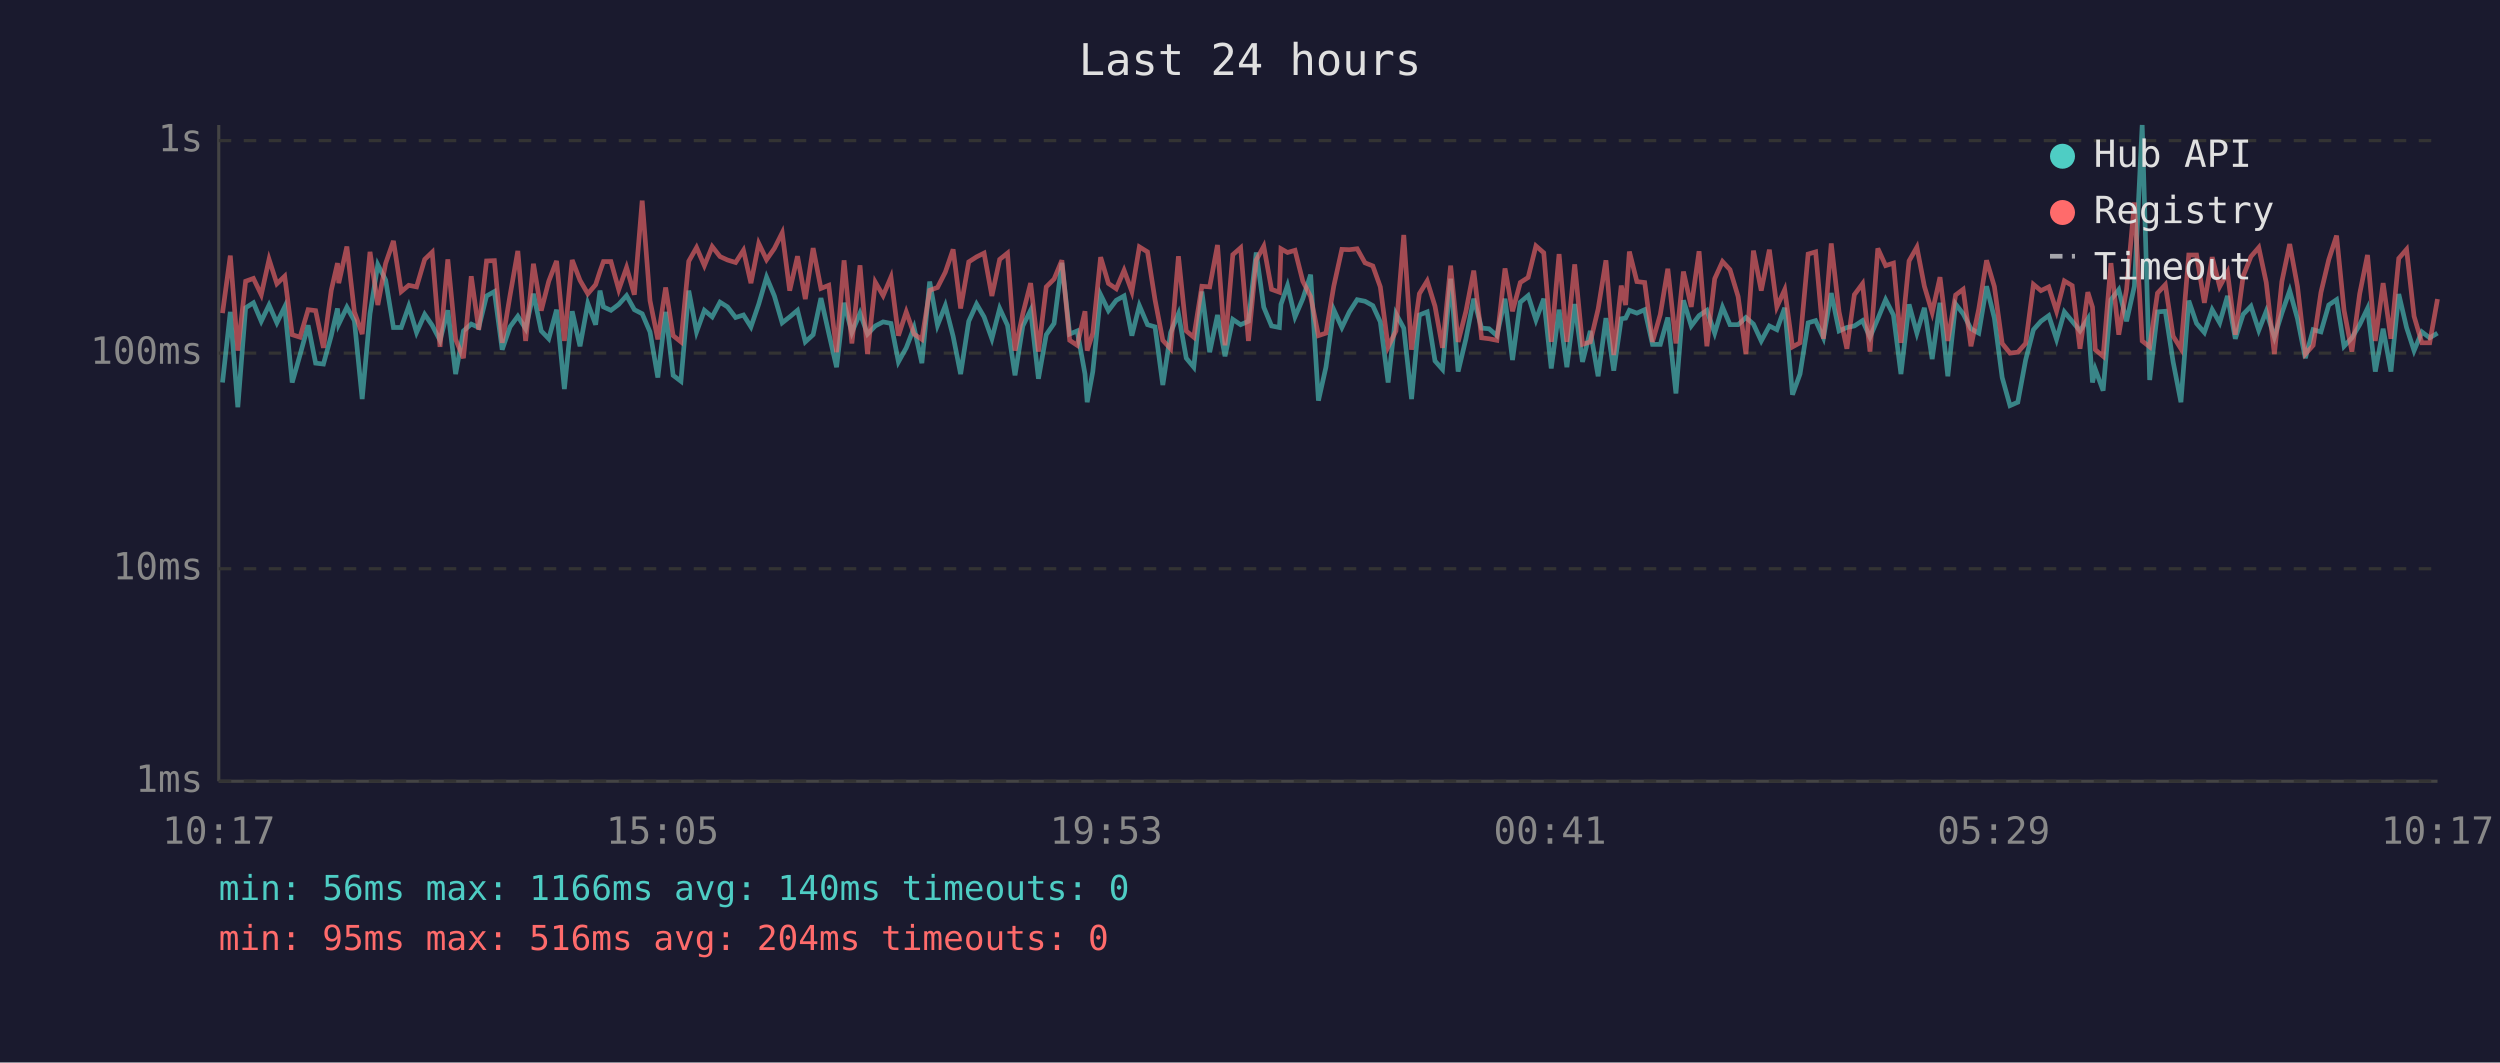
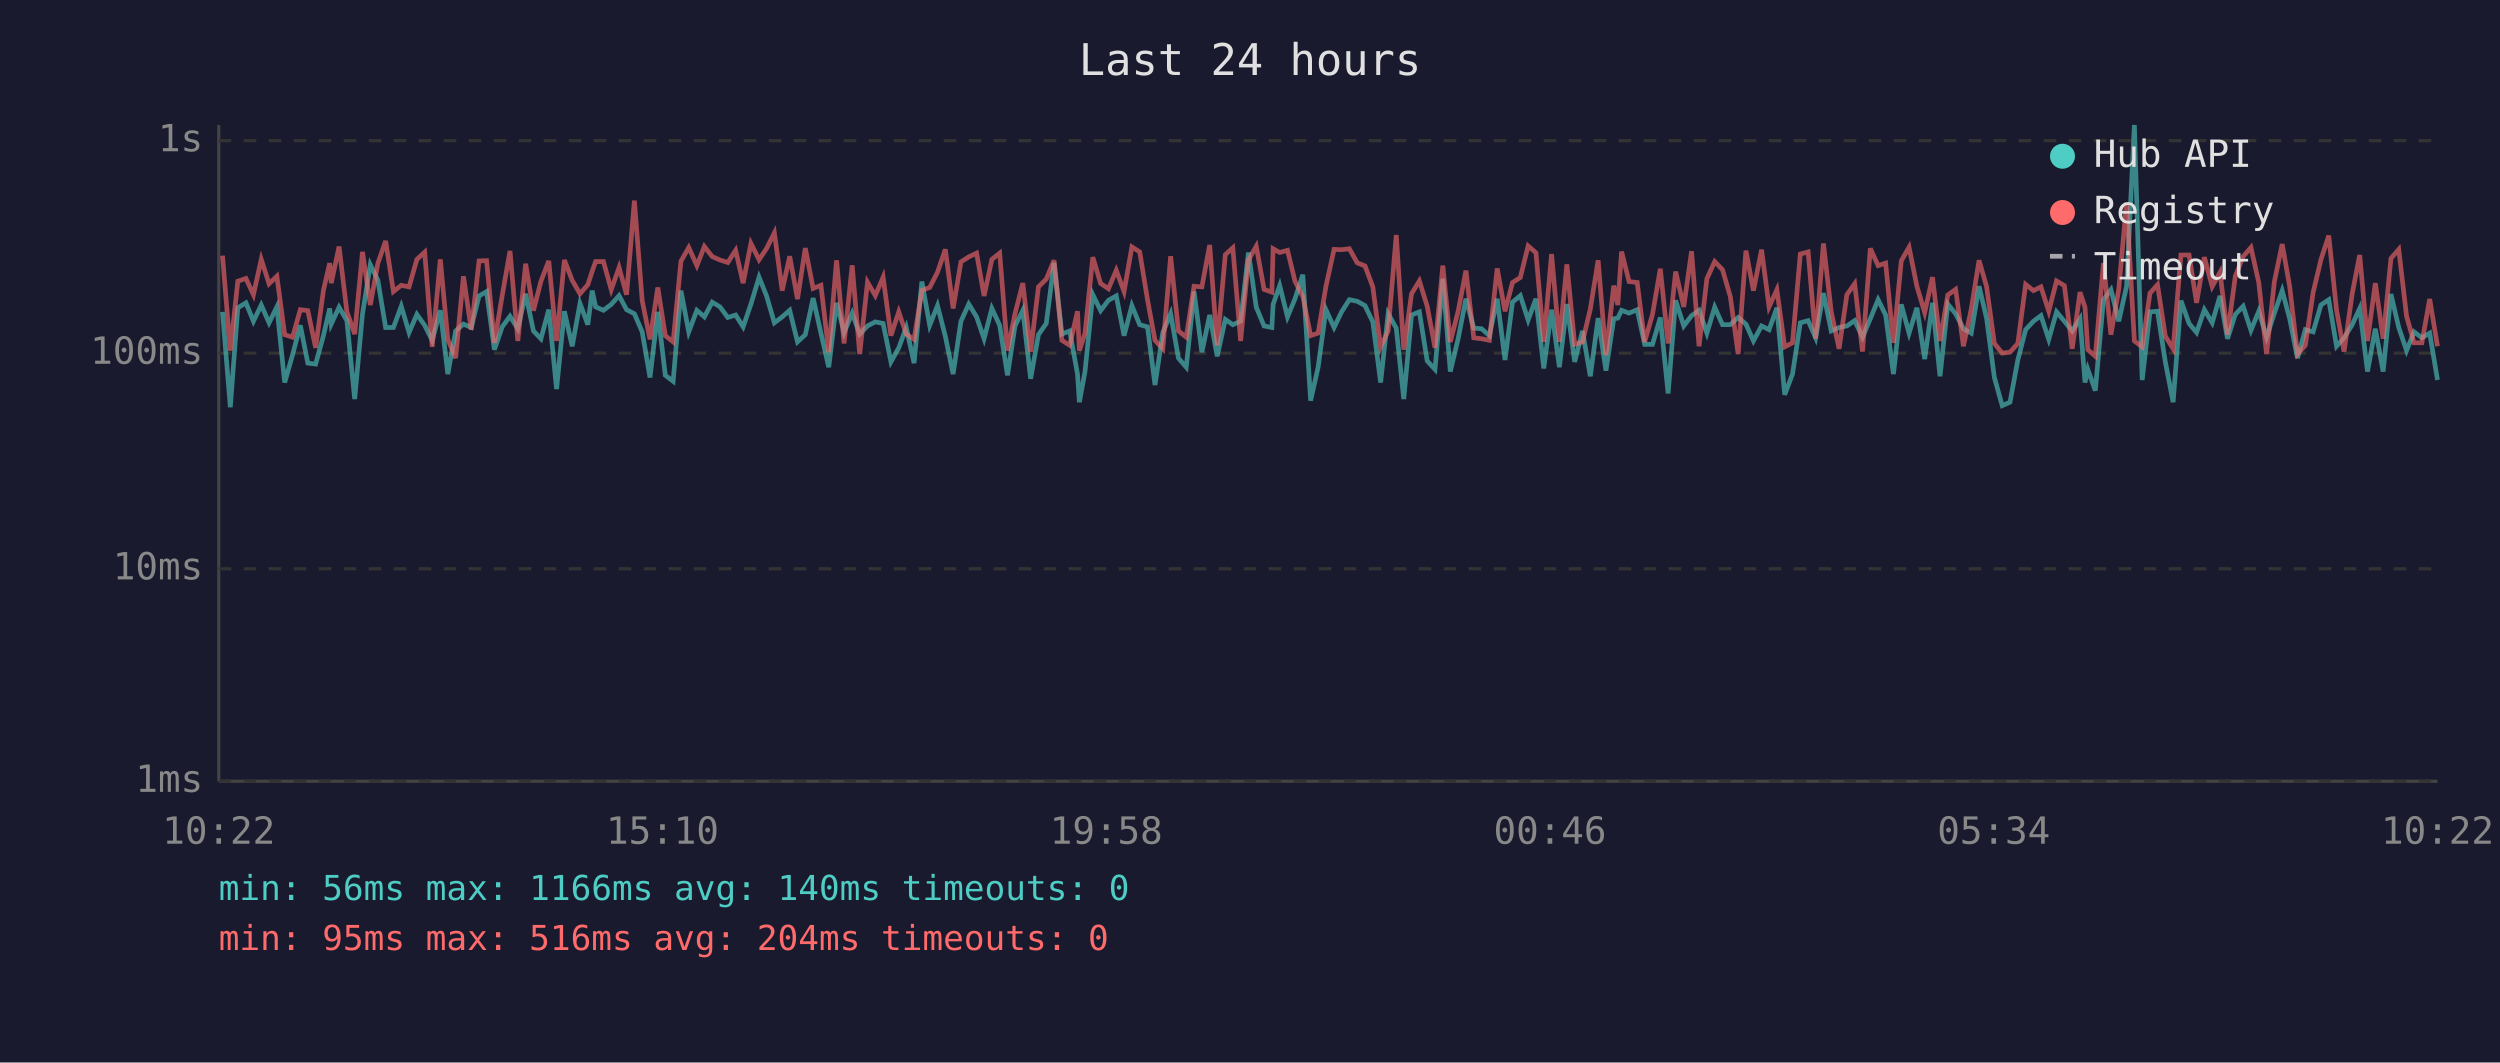
<svg xmlns="http://www.w3.org/2000/svg" viewBox="0 0 800 340" font-family="monospace" font-size="12">
  <rect width="800" height="340" fill="#1a1a2e" />
  <text x="400" y="24" fill="#e0e0e0" font-size="14" text-anchor="middle">Last 24 hours</text>
  <line x1="70" y1="40" x2="70" y2="250" stroke="#444" stroke-width="1" />
  <line x1="70" y1="250" x2="780" y2="250" stroke="#444" stroke-width="1" />
  <line x1="70" y1="250" x2="780" y2="250" stroke="#333" stroke-width="1" stroke-dasharray="4" />
  <text x="65" y="250" fill="#888" text-anchor="end" dominant-baseline="middle">1ms</text>
  <line x1="70" y1="182" x2="780" y2="182" stroke="#333" stroke-width="1" stroke-dasharray="4" />
  <text x="65" y="182" fill="#888" text-anchor="end" dominant-baseline="middle">10ms</text>
  <line x1="70" y1="113" x2="780" y2="113" stroke="#333" stroke-width="1" stroke-dasharray="4" />
  <text x="65" y="113" fill="#888" text-anchor="end" dominant-baseline="middle">100ms</text>
  <line x1="70" y1="45" x2="780" y2="45" stroke="#333" stroke-width="1" stroke-dasharray="4" />
  <text x="65" y="45" fill="#888" text-anchor="end" dominant-baseline="middle">1s</text>
-   <text x="70" y="270" fill="#888" text-anchor="middle">10:17</text>
-   <text x="212" y="270" fill="#888" text-anchor="middle">15:05</text>
-   <text x="354" y="270" fill="#888" text-anchor="middle">19:53</text>
-   <text x="496" y="270" fill="#888" text-anchor="middle">00:41</text>
-   <text x="638" y="270" fill="#888" text-anchor="middle">05:29</text>
-   <text x="780" y="270" fill="#888" text-anchor="middle">10:17</text>
-   <polyline points="71.2,122.4 73.7,99.8 76.1,130.3 78.6,98.5 81.1,96.9 83.6,102.8 86.1,97.6 88.6,103.3 91.1,98.2 93.5,122.4 96.0,113.6 98.6,104.1 101.0,116.2 103.5,116.5 106.0,107.4 108.0,98.7 108.4,103.7 111.0,98.3 113.4,102.6 115.9,127.7 118.4,100.4 120.9,84.7 123.4,89.6 125.9,104.8 128.4,104.8 130.8,98.0 133.3,106.4 135.9,100.6 138.3,104.1 140.8,108.9 143.3,99.3 145.8,119.7 148.3,105.9 150.8,103.7 153.2,104.8 155.7,94.7 158.2,93.3 160.7,111.9 163.2,104.6 165.7,101.2 168.2,105.2 170.7,94.0 173.2,105.9 175.6,108.4 178.1,99.1 180.6,124.5 183.1,99.6 185.6,110.8 188.1,97.1 190.6,103.9 192.0,93.0 193.1,98.2 195.5,99.3 198.0,97.4 200.5,94.6 203.0,99.1 205.5,100.4 208.0,106.2 210.5,120.8 213.0,99.8 215.4,120.1 217.9,122.0 220.4,93.0 222.9,106.2 225.4,99.3 227.9,101.4 230.4,96.7 232.8,98.2 235.4,101.6 237.9,100.8 240.3,104.6 242.8,97.3 245.3,88.7 247.8,94.7 250.3,103.3 252.7,101.4 255.2,99.3 257.7,109.4 260.2,107.1 262.7,95.4 265.2,106.6 267.7,117.5 270.1,96.9 272.6,106.4 275.2,100.2 277.6,106.9 280.1,104.3 282.6,103.0 285.1,103.5 287.5,115.8 290.0,111.3 292.5,104.8 295.0,116.2 297.5,90.1 300.0,104.1 302.5,97.8 305.0,107.6 307.4,119.7 310.0,102.8 312.5,97.3 314.9,101.4 317.4,108.4 319.9,98.7 322.4,104.1 324.8,120.1 327.3,104.3 329.8,99.3 332.3,121.2 334.8,107.1 337.3,103.5 339.8,84.1 342.3,106.9 344.7,105.9 347.2,119.7 347.9,128.7 349.7,118.9 352.2,94.3 354.7,99.4 357.2,96.1 359.7,94.7 362.2,107.4 364.6,97.8 367.2,103.9 369.6,104.6 372.1,123.2 374.6,106.4 377.1,100.4 379.6,114.6 382.0,117.5 384.6,93.3 387.1,112.7 389.6,100.8 392.0,114.0 394.5,102.2 397.0,103.9 399.5,102.8 402.0,80.8 404.4,98.3 406.9,104.3 409.4,104.8 409.9,97.4 412.0,91.4 414.4,101.4 416.9,95.6 419.4,87.9 421.9,128.2 424.3,117.5 426.8,99.1 429.4,104.8 431.8,99.8 434.3,95.9 436.8,96.4 439.3,97.8 441.7,103.0 444.2,122.4 446.7,100.4 449.2,105.0 451.7,127.7 454.2,100.8 456.7,99.8 459.2,115.5 461.6,118.2 464.2,89.2 466.6,118.9 469.1,108.4 471.6,95.6 474.1,105.0 476.5,105.2 479.0,107.4 481.6,95.6 484.0,115.2 486.5,96.7 489.0,94.6 491.5,102.4 494.0,95.6 496.4,117.9 498.9,99.1 501.4,117.5 503.9,97.3 506.4,115.8 508.9,105.9 511.4,120.4 513.9,101.8 516.4,118.6 518.8,102.0 520.2,101.8 521.4,99.3 523.8,100.2 526.3,99.1 528.8,110.2 531.3,110.2 533.7,101.6 536.3,125.9 538.7,96.1 541.2,104.3 543.7,101.0 546.2,99.3 548.7,106.6 551.2,98.3 553.6,103.9 556.2,103.9 558.7,101.6 561.1,103.7 563.6,109.1 566.2,104.3 568.6,105.5 571.1,98.5 573.6,126.3 576.0,119.7 578.6,103.3 581.0,102.6 583.5,108.1 586.0,93.8 588.5,105.9 591.0,104.8 593.4,104.3 596.0,102.6 598.4,107.9 600.9,102.0 603.4,95.9 605.9,100.8 608.3,119.7 610.9,97.4 613.4,106.6 615.8,98.5 618.3,114.9 620.8,96.9 623.3,120.4 625.8,97.3 628.2,100.4 630.7,105.2 633.2,106.6 635.7,91.6 638.2,101.8 640.7,120.8 643.2,129.8 645.7,128.7 648.2,115.2 650.7,105.5 653.1,102.8 655.6,101.0 658.1,108.6 660.6,99.8 663.1,102.8 665.6,105.9 668.1,102.0 669.6,122.4 670.5,118.2 673.0,125.0 675.5,95.9 678.0,92.7 680.5,102.8 683.0,91.6 685.5,40.0 687.9,121.6 690.4,99.8 692.9,99.6 695.4,115.8 697.9,128.7 700.4,96.2 702.9,103.5 705.4,106.4 707.9,99.1 710.3,103.3 712.8,94.7 715.3,108.4 717.8,100.6 720.3,98.0 722.8,105.7 725.2,99.6 727.8,107.9 730.2,100.2 732.7,93.0 735.2,102.0 737.7,114.6 740.2,105.5 742.7,106.2 745.2,97.6 747.7,95.9 750.1,110.8 752.6,108.1 755.1,103.9 757.6,98.7 760.1,118.9 762.6,105.2 765.1,118.9 767.6,94.1 770.1,104.8 772.5,112.2 775.0,106.2 777.5,108.1 780.0,106.6" fill="none" stroke="#4ecdc4" stroke-width="1.5" opacity="0.6" />
-   <polyline points="71.2,100.2 73.7,81.8 76.1,112.2 78.6,90.0 81.1,89.1 83.6,94.3 86.1,83.0 88.6,90.8 91.1,88.4 93.5,107.1 96.0,107.9 98.6,99.1 101.0,99.4 103.5,111.3 106.0,92.9 108.0,84.2 108.4,90.6 111.0,78.9 113.4,99.8 115.9,106.9 118.4,80.6 120.9,97.6 123.4,84.3 125.9,77.1 128.4,93.3 130.8,91.3 133.3,91.8 135.9,83.0 138.3,80.7 140.8,111.0 143.3,83.0 145.8,108.6 148.3,114.6 150.8,88.4 153.2,105.5 155.7,83.5 158.2,83.4 160.7,109.7 163.2,94.6 165.7,80.3 168.2,109.1 170.7,84.4 173.2,99.4 175.6,90.0 178.1,83.5 180.6,109.1 183.1,83.2 185.6,89.7 188.1,94.0 190.6,91.1 192.0,86.8 193.1,83.7 195.5,83.7 198.0,92.7 200.5,85.6 203.0,94.3 205.5,64.2 208.0,96.2 210.5,108.6 213.0,92.0 215.4,107.4 217.9,109.4 220.4,83.6 222.9,79.2 225.4,85.0 227.9,78.9 230.4,82.1 232.8,83.2 235.4,84.0 237.9,80.1 240.3,90.6 242.8,77.9 245.3,83.1 247.8,79.5 250.3,74.5 252.7,93.0 255.2,82.0 257.7,95.7 260.2,79.4 262.7,92.3 265.2,91.3 267.7,112.7 270.1,83.3 272.6,109.9 275.2,84.9 277.6,113.3 280.1,90.3 282.6,94.6 285.1,88.7 287.5,107.4 290.0,99.8 292.5,106.9 295.0,108.6 297.5,92.9 300.0,92.0 302.5,87.1 305.0,79.8 307.4,98.7 310.0,83.8 312.5,82.2 314.9,81.0 317.4,94.7 319.9,83.0 322.4,81.0 324.8,112.2 327.3,100.4 329.8,90.6 332.3,112.5 334.8,91.8 337.3,89.3 339.8,83.3 342.3,108.9 344.7,110.5 347.2,99.6 347.9,112.2 349.7,106.6 352.2,82.3 354.7,90.7 357.2,92.4 359.7,86.5 362.2,93.3 364.6,79.0 367.2,80.6 369.6,95.9 372.1,108.9 374.6,111.6 377.1,82.0 379.6,105.9 382.0,107.9 384.6,91.6 387.1,91.8 389.6,78.4 392.0,110.5 394.5,81.5 397.0,79.3 399.5,109.1 402.0,83.2 404.4,78.8 406.9,92.6 409.4,93.5 409.9,79.6 412.0,80.8 414.4,80.1 416.9,90.0 419.4,94.9 421.9,107.4 424.3,106.6 426.8,91.6 429.4,79.8 431.8,79.9 434.3,79.6 436.8,84.1 439.3,85.1 441.7,91.8 444.2,111.0 446.7,105.9 449.2,75.2 451.7,111.9 454.2,94.0 456.7,89.9 459.2,98.0 461.6,111.3 464.2,85.0 466.6,109.4 469.1,99.6 471.6,86.6 474.1,108.1 476.5,108.4 479.0,108.9 481.6,85.9 484.0,99.6 486.5,90.4 489.0,88.8 491.5,78.7 494.0,80.9 496.4,109.4 498.9,81.3 501.4,109.4 503.9,84.6 506.4,110.2 508.9,109.4 511.4,98.9 513.9,83.3 516.4,113.6 518.8,91.4 520.2,97.6 521.4,80.5 523.8,90.1 526.3,90.4 528.8,109.4 531.3,100.6 533.7,86.0 536.3,109.9 538.7,86.9 541.2,98.2 543.7,80.4 546.2,110.8 548.7,89.2 551.2,83.7 553.6,86.3 556.2,94.9 558.7,113.3 561.1,80.2 563.6,93.0 566.2,79.9 568.6,98.2 571.1,92.7 573.6,111.0 576.0,109.7 578.6,81.3 581.0,80.6 583.5,108.4 586.0,77.9 588.5,99.8 591.0,111.6 593.4,94.3 596.0,90.8 598.4,112.5 600.9,79.5 603.4,85.0 605.9,84.2 608.3,109.7 610.9,83.5 613.4,79.1 615.8,91.6 618.3,100.0 620.8,88.7 623.3,109.1 625.8,94.4 628.2,92.6 630.7,110.8 633.2,98.9 635.7,83.3 638.2,91.7 640.7,109.9 643.2,113.0 645.7,112.7 648.2,109.9 650.7,91.0 653.1,93.0 655.6,91.8 658.1,99.6 660.6,89.9 663.1,91.4 665.6,111.6 668.1,93.5 669.6,98.3 670.5,111.9 673.0,114.0 675.5,84.2 678.0,107.1 680.5,92.6 683.0,64.8 685.5,109.1 687.9,111.0 690.4,93.8 692.9,91.1 695.4,107.6 697.9,111.6 700.4,81.6 702.9,81.6 705.4,96.9 707.9,82.3 710.3,91.7 712.8,87.1 715.3,107.1 717.8,88.4 720.3,82.1 722.8,79.2 725.2,90.4 727.8,113.3 730.2,90.1 732.7,78.1 735.2,91.7 737.7,113.3 740.2,110.5 742.7,93.6 745.2,83.1 747.7,75.4 750.1,99.3 752.6,112.5 755.1,94.0 757.6,81.6 760.1,109.1 762.6,90.6 765.1,108.4 767.6,82.7 770.1,79.8 772.5,101.2 775.0,109.7 777.5,109.7 780.0,95.7" fill="none" stroke="#ff6b6b" stroke-width="1.5" opacity="0.6" />
+   <text x="70" y="270" fill="#888" text-anchor="middle">10:22</text>
+   <text x="212" y="270" fill="#888" text-anchor="middle">15:10</text>
+   <text x="354" y="270" fill="#888" text-anchor="middle">19:58</text>
+   <text x="496" y="270" fill="#888" text-anchor="middle">00:46</text>
+   <text x="638" y="270" fill="#888" text-anchor="middle">05:34</text>
+   <text x="780" y="270" fill="#888" text-anchor="middle">10:22</text>
+   <polyline points="71.2,99.8 73.7,130.3 76.1,98.5 78.7,96.9 81.1,102.8 83.6,97.6 86.1,103.3 88.6,98.2 91.1,122.4 93.6,113.6 96.1,104.1 98.5,116.2 101.0,116.5 103.5,107.4 105.5,98.7 106.0,103.7 108.5,98.3 111.0,102.6 113.5,127.7 116.0,100.4 118.5,84.7 120.9,89.6 123.4,104.8 125.9,104.8 128.4,98.0 130.9,106.4 133.4,100.6 135.9,104.1 138.3,108.9 140.9,99.3 143.3,119.7 145.8,105.9 148.3,103.7 150.8,104.8 153.3,94.7 155.7,93.3 158.2,111.9 160.7,104.6 163.2,101.2 165.7,105.2 168.2,94.0 170.7,105.9 173.1,108.4 175.6,99.1 178.1,124.5 180.6,99.6 183.1,110.8 185.6,97.1 188.1,103.9 189.5,93.0 190.6,98.2 193.1,99.3 195.6,97.4 198.1,94.6 200.5,99.1 203.0,100.4 205.5,106.2 208.0,120.8 210.5,99.8 212.9,120.1 215.4,122.0 217.9,93.0 220.4,106.2 223.0,99.3 225.4,101.4 227.9,96.7 230.4,98.2 232.9,101.6 235.4,100.8 237.8,104.6 240.3,97.3 242.9,88.7 245.3,94.7 247.8,103.3 250.3,101.4 252.7,99.3 255.2,109.4 257.7,107.1 260.2,95.4 262.7,106.6 265.2,117.5 267.7,96.9 270.1,106.4 272.7,100.2 275.1,106.9 277.6,104.3 280.1,103.0 282.6,103.5 285.1,115.8 287.6,111.3 290.0,104.8 292.5,116.2 295.0,90.1 297.5,104.1 300.0,97.8 302.5,107.6 305.0,119.7 307.5,102.8 310.0,97.3 312.5,101.4 314.9,108.4 317.4,98.7 319.9,104.1 322.4,120.1 324.8,104.3 327.3,99.3 329.8,121.2 332.3,107.1 334.8,103.5 337.3,84.1 339.8,106.9 342.3,105.9 344.8,119.7 345.4,128.7 347.2,118.9 349.7,94.3 352.2,99.4 354.7,96.1 357.2,94.7 359.7,107.4 362.2,97.8 364.7,103.9 367.2,104.6 369.6,123.2 372.1,106.4 374.6,100.4 377.1,114.6 379.6,117.5 382.1,93.3 384.6,112.7 387.1,100.8 389.5,114.0 392.1,102.2 394.5,103.9 397.0,102.8 399.5,80.8 402.0,98.3 404.5,104.3 407.0,104.8 407.4,97.4 409.5,91.4 412.0,101.4 414.4,95.6 416.9,87.9 419.4,128.2 421.8,117.5 424.3,99.1 426.9,104.8 429.3,99.8 431.8,95.9 434.3,96.4 436.8,97.8 439.3,103.0 441.8,122.4 444.2,100.4 446.8,105.0 449.2,127.7 451.7,100.8 454.2,99.8 456.7,115.5 459.2,118.2 461.7,89.2 464.1,118.9 466.6,108.4 469.1,95.6 471.6,105.0 474.1,105.2 476.6,107.4 479.1,95.6 481.6,115.2 484.0,96.7 486.5,94.6 489.0,102.4 491.5,95.6 494.0,117.9 496.5,99.1 499.0,117.5 501.4,97.3 503.9,115.8 506.4,105.9 508.9,120.4 511.4,101.8 513.9,118.6 516.4,102.0 517.7,101.8 518.9,99.3 521.3,100.2 523.9,99.1 526.3,110.2 528.8,110.2 531.3,101.6 533.8,125.9 536.2,96.1 538.8,104.3 541.3,101.0 543.7,99.3 546.2,106.6 548.7,98.3 551.2,103.9 553.7,103.9 556.2,101.6 558.7,103.7 561.1,109.1 563.7,104.3 566.1,105.5 568.6,98.5 571.1,126.3 573.6,119.7 576.1,103.3 578.6,102.6 581.0,108.1 583.5,93.8 586.0,105.9 588.5,104.8 591.0,104.3 593.5,102.6 596.0,107.9 598.5,102.0 601.0,95.9 603.4,100.8 605.9,119.7 608.4,97.4 610.9,106.6 613.4,98.5 615.9,114.9 618.4,96.9 620.8,120.4 623.3,97.3 625.8,100.4 628.3,105.2 630.8,106.6 633.3,91.6 635.7,101.8 638.2,120.8 640.7,129.8 643.2,128.7 645.7,115.2 648.2,105.5 650.7,102.8 653.1,101.0 655.6,108.6 658.1,99.8 660.6,102.8 663.1,105.9 665.6,102.0 667.2,122.4 668.1,118.2 670.5,125.0 673.1,95.9 675.5,92.7 678.0,102.8 680.5,91.6 683.0,40.0 685.5,121.6 688.0,99.8 690.4,99.6 692.9,115.8 695.4,128.7 697.9,96.2 700.5,103.5 702.9,106.4 705.4,99.1 707.9,103.3 710.4,94.7 712.8,108.4 715.3,100.6 717.8,98.0 720.3,105.7 722.8,99.6 725.3,107.9 727.8,100.2 730.3,93.0 732.7,102.0 735.2,114.6 737.7,105.5 740.2,106.2 742.7,97.6 745.2,95.9 747.7,110.8 750.1,108.1 752.7,103.9 755.1,98.7 757.6,118.9 760.1,105.2 762.6,118.9 765.1,94.1 767.6,104.8 770.1,112.2 772.5,106.2 775.0,108.1 777.5,106.6 780.0,121.6" fill="none" stroke="#4ecdc4" stroke-width="1.5" opacity="0.6" />
+   <polyline points="71.2,81.8 73.7,112.2 76.1,90.0 78.7,89.1 81.1,94.3 83.6,83.0 86.1,90.8 88.6,88.4 91.1,107.1 93.6,107.9 96.1,99.1 98.5,99.4 101.0,111.3 103.5,92.9 105.5,84.2 106.0,90.6 108.5,78.9 111.0,99.8 113.5,106.9 116.0,80.6 118.5,97.6 120.9,84.3 123.4,77.1 125.9,93.3 128.4,91.3 130.9,91.8 133.4,83.0 135.9,80.7 138.3,111.0 140.9,83.0 143.3,108.6 145.8,114.6 148.3,88.4 150.8,105.5 153.3,83.5 155.7,83.4 158.2,109.7 160.7,94.6 163.2,80.3 165.7,109.1 168.2,84.4 170.7,99.4 173.1,90.0 175.6,83.5 178.1,109.1 180.6,83.2 183.1,89.7 185.6,94.0 188.1,91.1 189.5,86.8 190.6,83.7 193.1,83.7 195.6,92.7 198.1,85.6 200.5,94.3 203.0,64.2 205.5,96.2 208.0,108.6 210.5,92.0 212.9,107.4 215.4,109.4 217.9,83.6 220.4,79.2 223.0,85.0 225.4,78.9 227.9,82.1 230.4,83.2 232.9,84.0 235.4,80.1 237.8,90.6 240.3,77.9 242.9,83.1 245.3,79.5 247.8,74.5 250.3,93.0 252.7,82.0 255.2,95.7 257.7,79.4 260.2,92.3 262.7,91.3 265.2,112.7 267.7,83.3 270.1,109.9 272.7,84.9 275.1,113.3 277.6,90.3 280.1,94.6 282.6,88.7 285.1,107.4 287.6,99.8 290.0,106.9 292.5,108.6 295.0,92.9 297.5,92.0 300.0,87.1 302.5,79.8 305.0,98.7 307.5,83.8 310.0,82.2 312.5,81.0 314.9,94.7 317.4,83.0 319.9,81.0 322.4,112.2 324.8,100.4 327.3,90.6 329.8,112.5 332.3,91.8 334.8,89.3 337.3,83.3 339.8,108.9 342.3,110.5 344.8,99.6 345.4,112.2 347.2,106.6 349.7,82.3 352.2,90.7 354.7,92.4 357.2,86.5 359.7,93.3 362.2,79.0 364.7,80.6 367.2,95.9 369.6,108.9 372.1,111.6 374.6,82.0 377.1,105.9 379.6,107.9 382.1,91.6 384.6,91.8 387.1,78.4 389.5,110.5 392.1,81.5 394.5,79.3 397.0,109.1 399.5,83.2 402.0,78.8 404.5,92.6 407.0,93.5 407.4,79.6 409.5,80.8 412.0,80.1 414.4,90.0 416.9,94.9 419.4,107.4 421.8,106.6 424.3,91.6 426.9,79.8 429.3,79.9 431.8,79.6 434.3,84.1 436.8,85.1 439.3,91.8 441.8,111.0 444.2,105.9 446.8,75.2 449.2,111.9 451.7,94.0 454.2,89.9 456.7,98.0 459.2,111.3 461.7,85.0 464.1,109.4 466.6,99.6 469.1,86.6 471.6,108.1 474.1,108.4 476.6,108.9 479.1,85.9 481.6,99.6 484.0,90.4 486.5,88.8 489.0,78.7 491.5,80.9 494.0,109.4 496.5,81.3 499.0,109.4 501.4,84.6 503.9,110.2 506.4,109.4 508.9,98.9 511.4,83.3 513.9,113.6 516.4,91.4 517.7,97.6 518.9,80.5 521.3,90.1 523.9,90.4 526.3,109.4 528.8,100.6 531.3,86.0 533.8,109.9 536.2,86.9 538.8,98.2 541.3,80.4 543.7,110.8 546.2,89.2 548.7,83.7 551.2,86.3 553.7,94.9 556.2,113.3 558.7,80.2 561.1,93.0 563.7,79.9 566.1,98.2 568.6,92.7 571.1,111.0 573.6,109.7 576.1,81.3 578.6,80.6 581.0,108.4 583.5,77.9 586.0,99.8 588.5,111.6 591.0,94.3 593.5,90.8 596.0,112.5 598.5,79.5 601.0,85.0 603.4,84.2 605.9,109.7 608.4,83.5 610.9,79.1 613.4,91.6 615.9,100.0 618.4,88.7 620.8,109.1 623.3,94.4 625.8,92.6 628.3,110.8 630.8,98.9 633.3,83.3 635.7,91.7 638.2,109.9 640.7,113.0 643.2,112.7 645.7,109.9 648.2,91.0 650.7,93.0 653.1,91.8 655.6,99.6 658.1,89.9 660.6,91.4 663.1,111.6 665.6,93.5 667.2,98.3 668.1,111.9 670.5,114.0 673.1,84.2 675.5,107.1 678.0,92.6 680.5,64.8 683.0,109.1 685.5,111.0 688.0,93.8 690.4,91.1 692.9,107.6 695.4,111.6 697.9,81.6 700.5,81.6 702.9,96.9 705.4,82.3 707.9,91.7 710.4,87.1 712.8,107.1 715.3,88.4 717.8,82.1 720.3,79.2 722.8,90.4 725.3,113.3 727.8,90.1 730.3,78.1 732.7,91.7 735.2,113.3 737.7,110.5 740.2,93.6 742.7,83.1 745.2,75.4 747.7,99.3 750.1,112.5 752.7,94.0 755.1,81.6 757.6,109.1 760.1,90.6 762.6,108.4 765.1,82.7 767.6,79.8 770.1,101.2 772.5,109.7 775.0,109.7 777.5,95.7 780.0,110.8" fill="none" stroke="#ff6b6b" stroke-width="1.5" opacity="0.6" />
  <circle cx="660" cy="50" r="4" fill="#4ecdc4" />
  <text x="670" y="50" fill="#e0e0e0" dominant-baseline="middle">Hub API</text>
  <circle cx="660" cy="68" r="4" fill="#ff6b6b" />
  <text x="670" y="68" fill="#e0e0e0" dominant-baseline="middle">Registry</text>
  <line x1="656" y1="82" x2="664" y2="82" stroke="#e0e0e0" stroke-width="1.5" stroke-dasharray="4,3" opacity="0.7" />
  <text x="670" y="86" fill="#e0e0e0" dominant-baseline="middle">Timeout</text>
  <text x="70" y="288" fill="#4ecdc4" font-size="11">min: 56ms  max: 1166ms  avg: 140ms  timeouts: 0</text>
  <text x="70" y="304" fill="#ff6b6b" font-size="11">min: 95ms  max: 516ms  avg: 204ms  timeouts: 0</text>
</svg>
